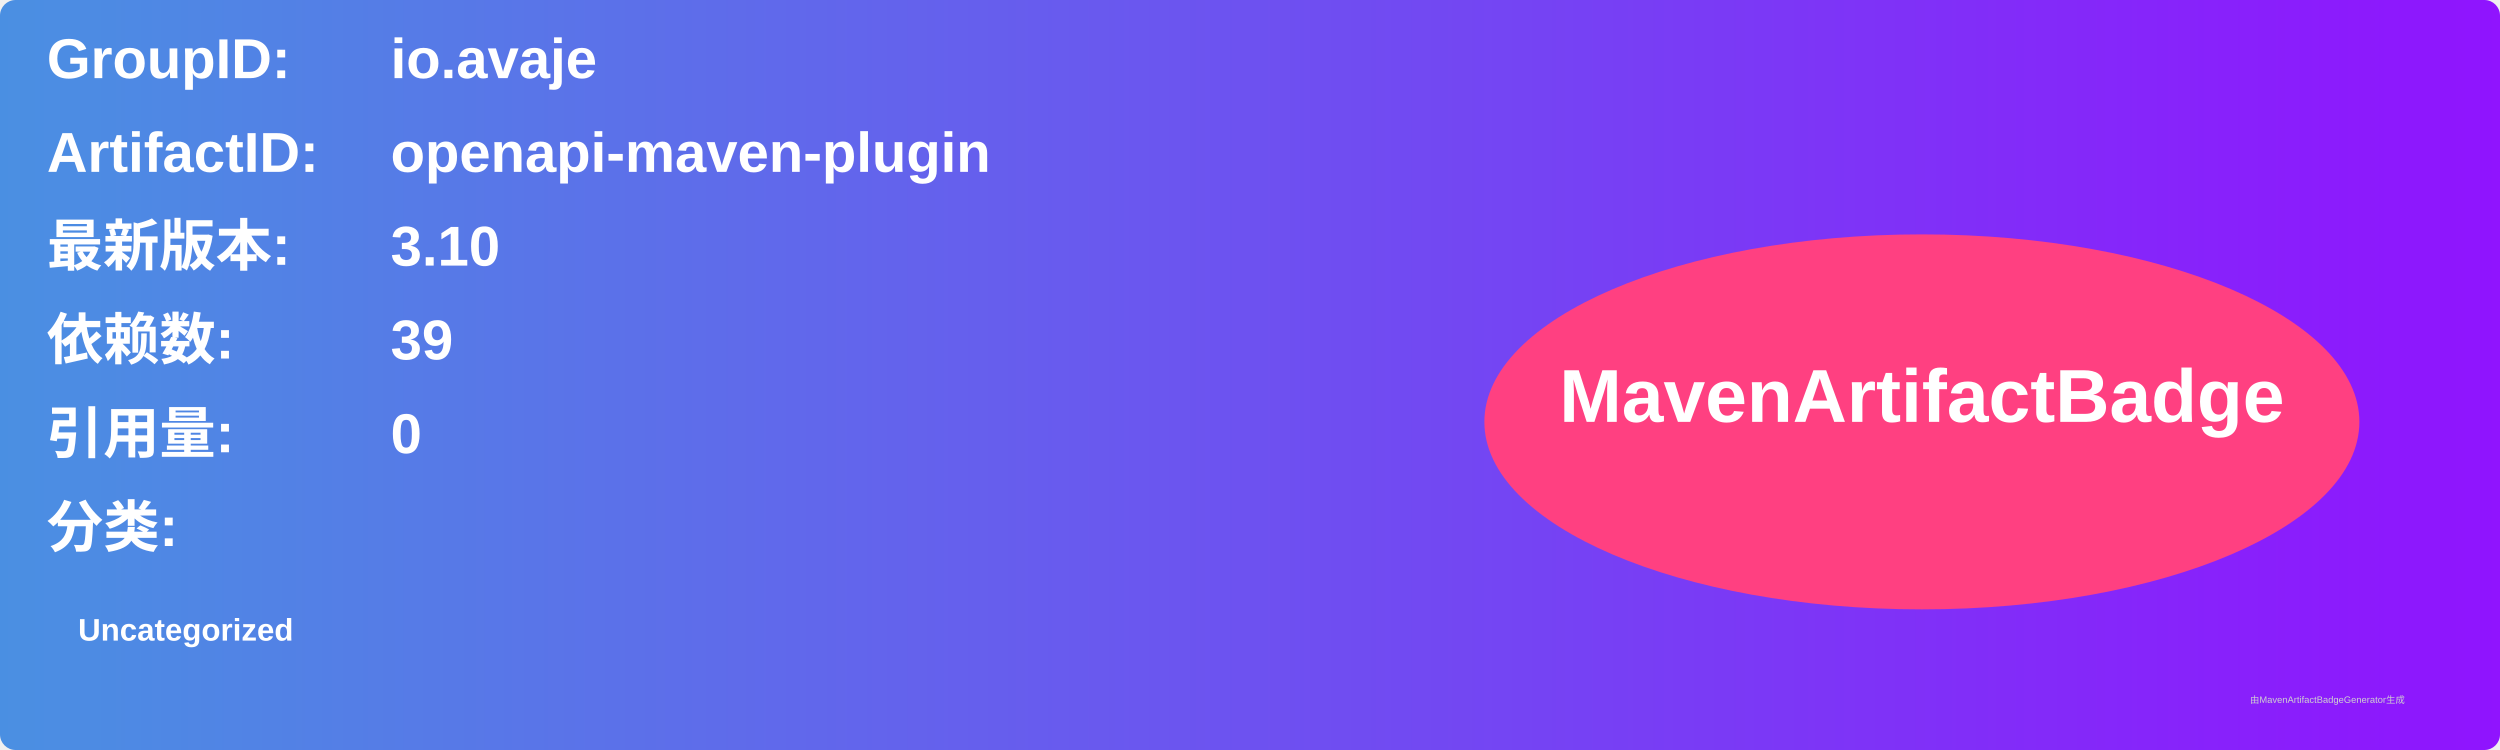
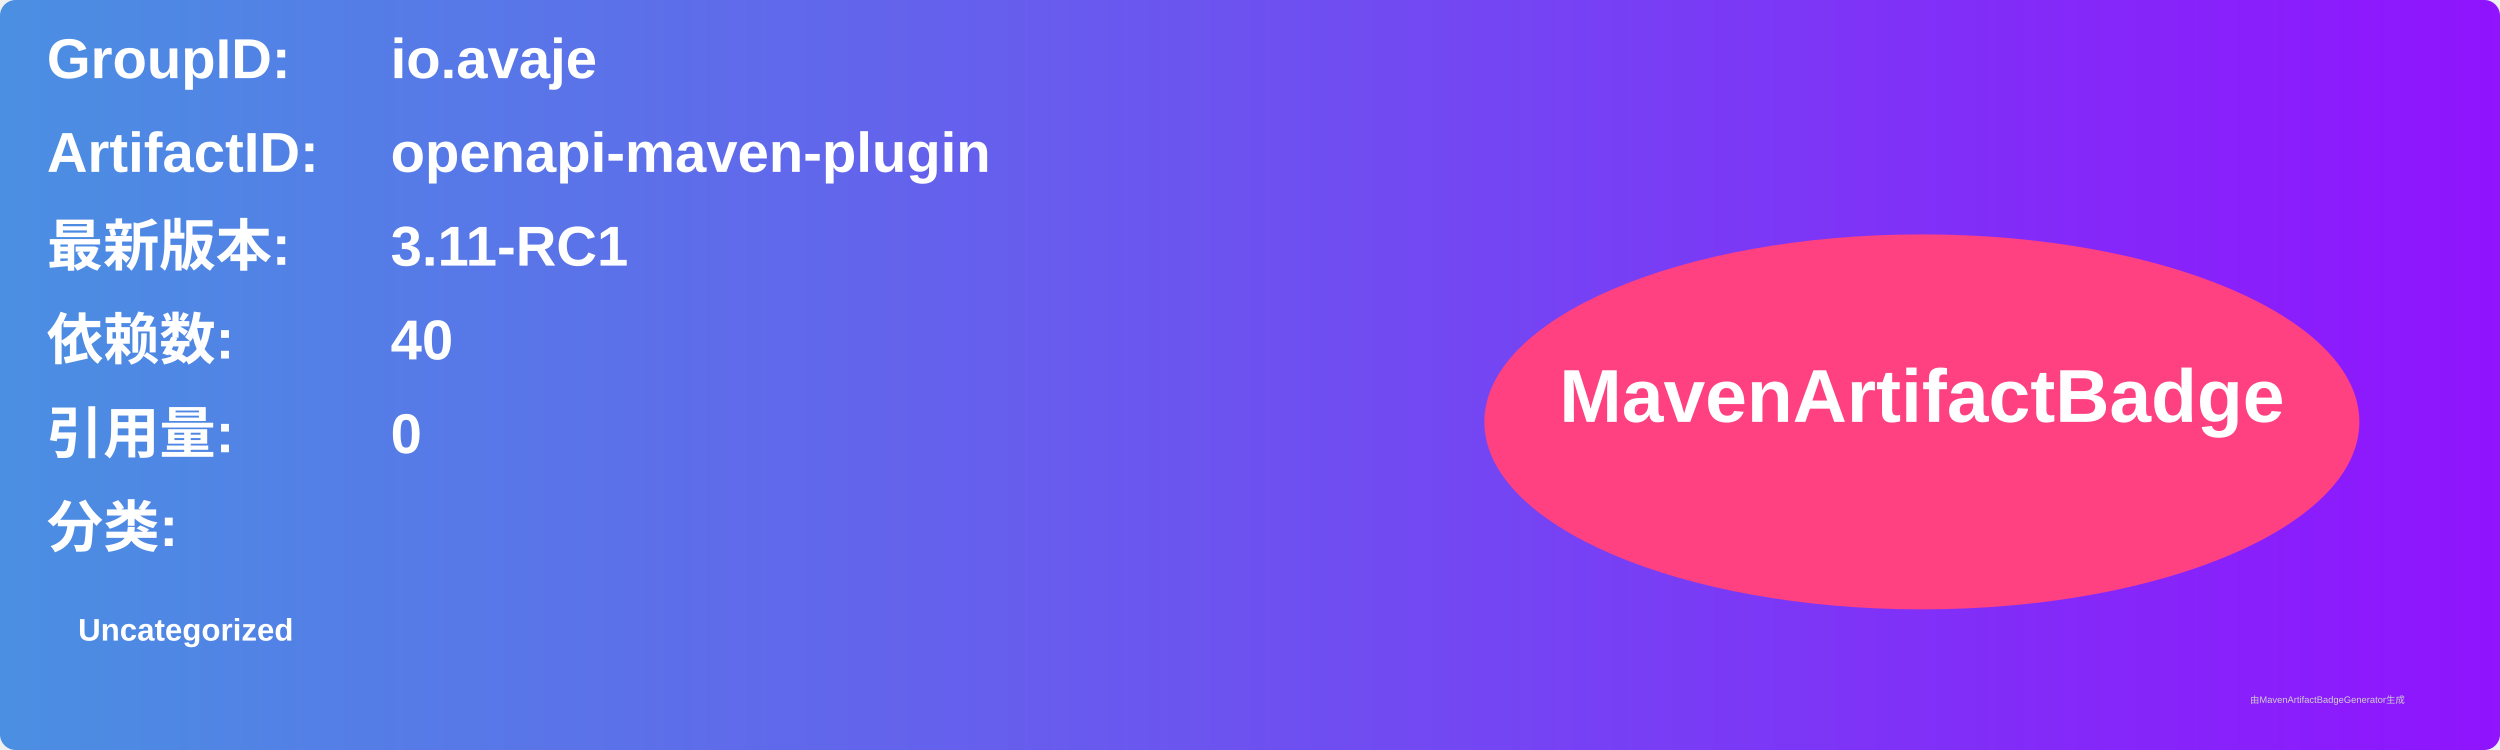
<svg xmlns="http://www.w3.org/2000/svg" width="800" height="240" viewBox="0 0 800 240">
  <linearGradient id="grad" x1="0%" y1="0%" x2="100%" y2="0%">
    <stop offset="0%" stop-color="#4a90e2" />
    <stop offset="100%" stop-color="#9013fe" />
  </linearGradient>
  <rect width="100%" height="100%" rx="5" ry="5" fill="url(#grad)" />
  <g transform="translate(15, 15)">
    <text x="0" y="10" font-family="Arial" font-size="18" fill="white" font-weight="bold" width="260">GroupID:</text>
    <text x="110" y="10" font-family="Arial" font-size="18" fill="white" font-weight="bold" width="460">io.avaje</text>
    <text x="0" y="40" font-family="Arial" font-size="18" fill="white" font-weight="bold" width="260">ArtifactID:</text>
    <text x="110" y="40" font-family="Arial" font-size="18" fill="white" font-weight="bold" width="460">openapi-maven-plugin</text>
    <text x="0" y="70" font-family="Arial" font-size="18" fill="white" font-weight="bold">最新版本:</text>
    <text x="110" y="70" font-family="Arial" font-size="18" fill="white" font-weight="bold">
-       <tspan font-weight="bold">3.10</tspan>
+       <tspan font-weight="bold">3.11-RC1</tspan>
    </text>
    <text x="0" y="100" font-family="Arial" font-size="18" fill="white" font-weight="bold">依赖数: </text>
    <text x="110" y="100" font-family="Arial" font-size="18" fill="white">
-       <tspan font-weight="bold">39</tspan>
+       <tspan font-weight="bold">40</tspan>
    </text>
    <text x="0" y="130" font-family="Arial" font-size="18" fill="white" font-weight="bold">引用量: </text>
    <text x="110" y="130" font-family="Arial" font-size="18" fill="white">
      <tspan font-weight="bold">0</tspan>
    </text>
    <text x="0" y="160" font-family="Arial" font-size="18" fill="white" font-weight="bold">分类:</text>
    <text x="10" y="190" font-family="Arial" font-size="10" fill="white">
      <tspan font-weight="bold">Uncategorized</tspan>
    </text>
    <ellipse cx="600" cy="120" rx="140" ry="60" fill="#ff4081" />
    <text x="600" y="120" text-anchor="middle" font-family="Arial" font-size="24" fill="white" font-weight="bold">MavenArtifactBadge</text>
  </g>
  <text x="720" y="225" font-family="Arial" font-size="3" fill="#d0d0d0">由MavenArtifactBadgeGenerator生成</text>
</svg>
